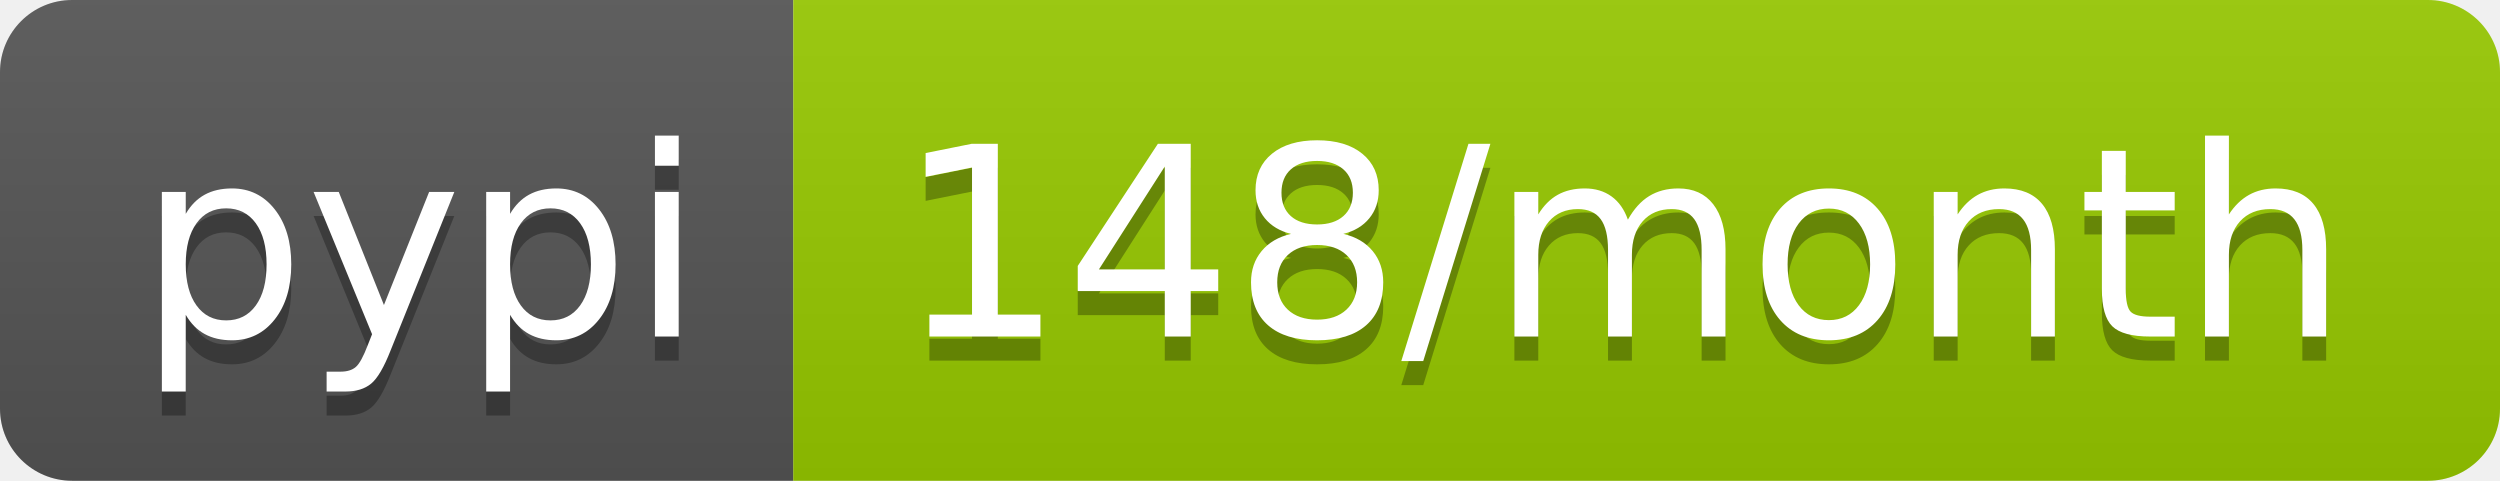
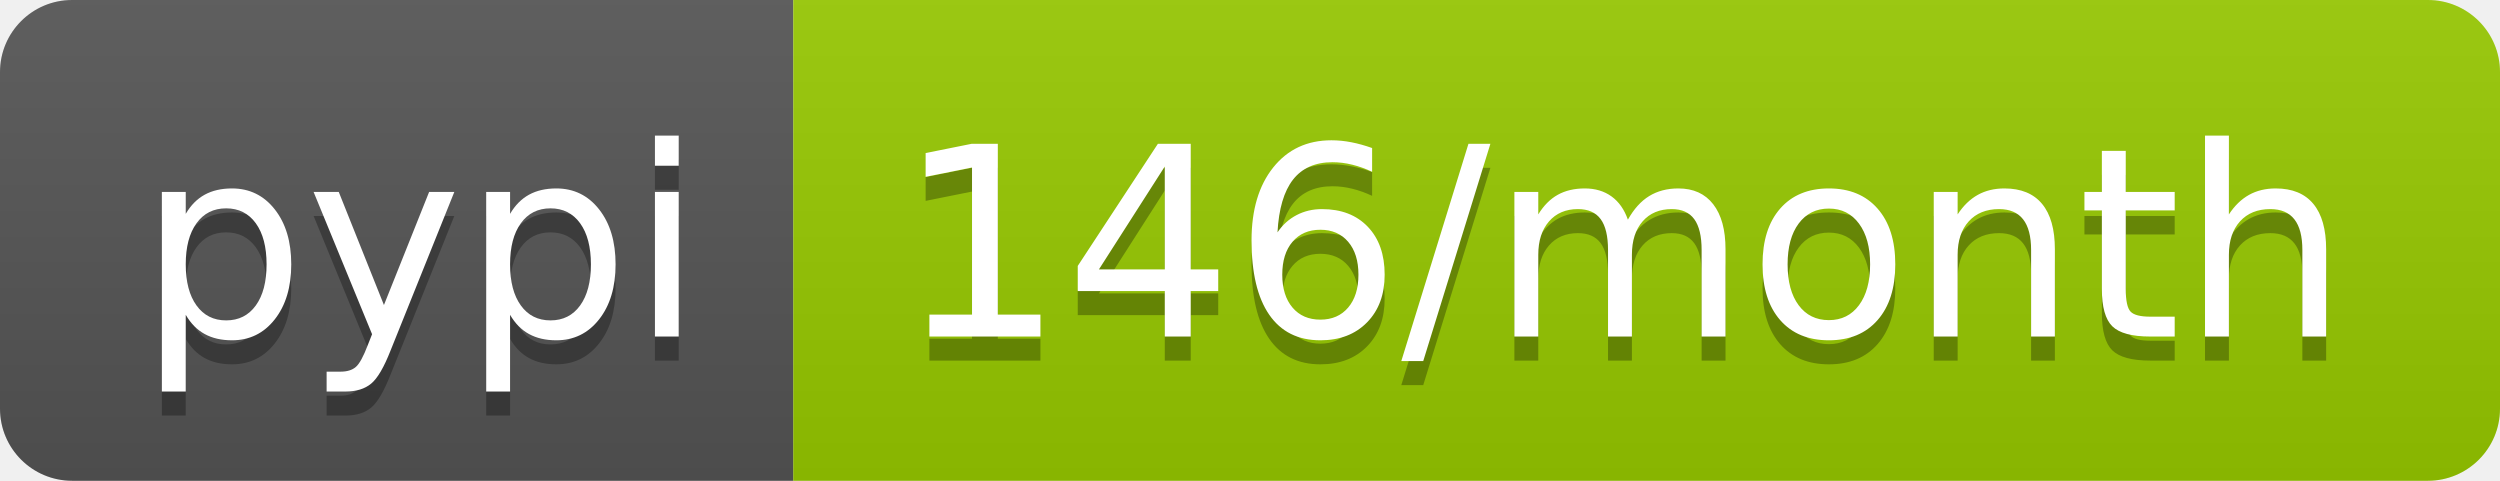
- <svg xmlns="http://www.w3.org/2000/svg" width="104" height="20" role="img" aria-label="pypi: 148/month">
+ <svg xmlns="http://www.w3.org/2000/svg" width="104" height="20" role="img" aria-label="pypi: 146/month">
  <linearGradient id="s" x2="0" y2="100%">
    <stop offset="0" stop-color="#bbb" stop-opacity=".1" />
    <stop offset="1" stop-opacity=".1" />
  </linearGradient>
  <clipPath id="r">
    <rect width="104" height="20" rx="3" fill="#fff" />
  </clipPath>
  <g clip-path="url(#r)">
    <rect width="33" height="20" fill="#555" />
    <rect x="33" width="71" height="20" fill="#97ca00" />
    <rect width="104" height="20" fill="url(#s)" />
  </g>
  <g fill="#fff" text-anchor="middle" font-family="Verdana,Geneva,DejaVu Sans,sans-serif" text-rendering="geometricPrecision" font-size="110">
    <text aria-hidden="true" x="175" y="150" fill="#010101" fill-opacity=".3" transform="scale(.1)" textLength="230">pypi</text>
    <text x="175" y="140" transform="scale(.1)" fill="#fff" textLength="230">pypi</text>
-     <text aria-hidden="true" x="675" y="150" fill="#010101" fill-opacity=".3" transform="scale(.1)" textLength="610">148/month</text>
-     <text x="675" y="140" transform="scale(.1)" fill="#fff" textLength="610">148/month</text>
+     <text aria-hidden="true" x="675" y="150" fill="#010101" fill-opacity=".3" transform="scale(.1)" textLength="610">146/month</text>
+     <text x="675" y="140" transform="scale(.1)" fill="#fff" textLength="610">146/month</text>
  </g>
</svg>
